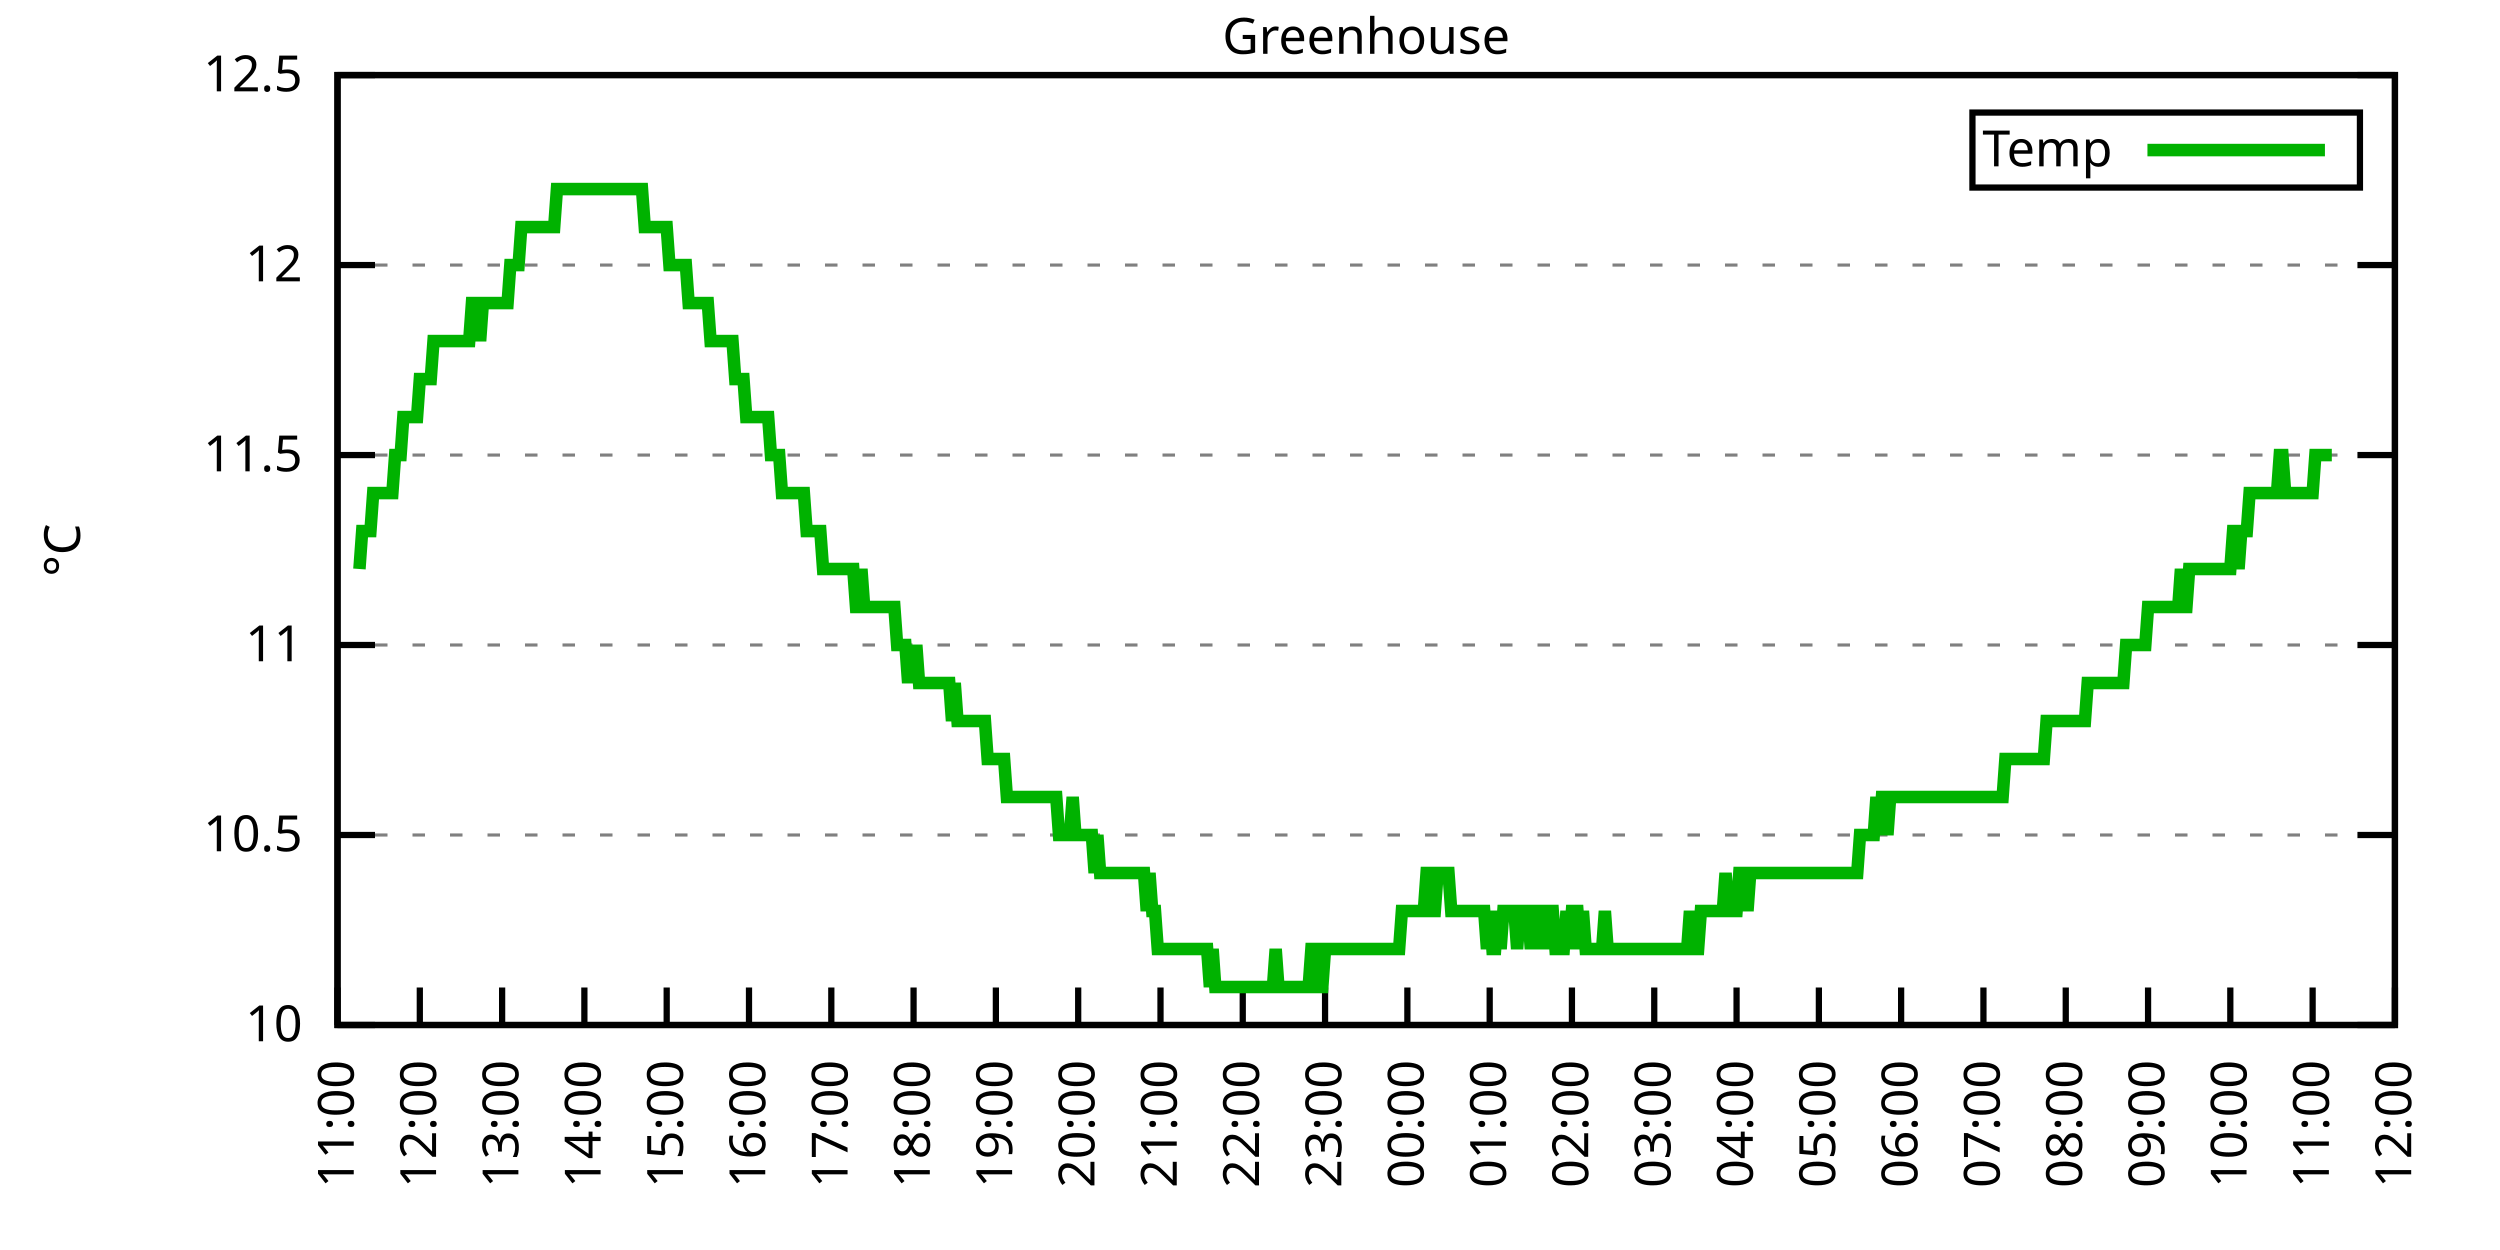
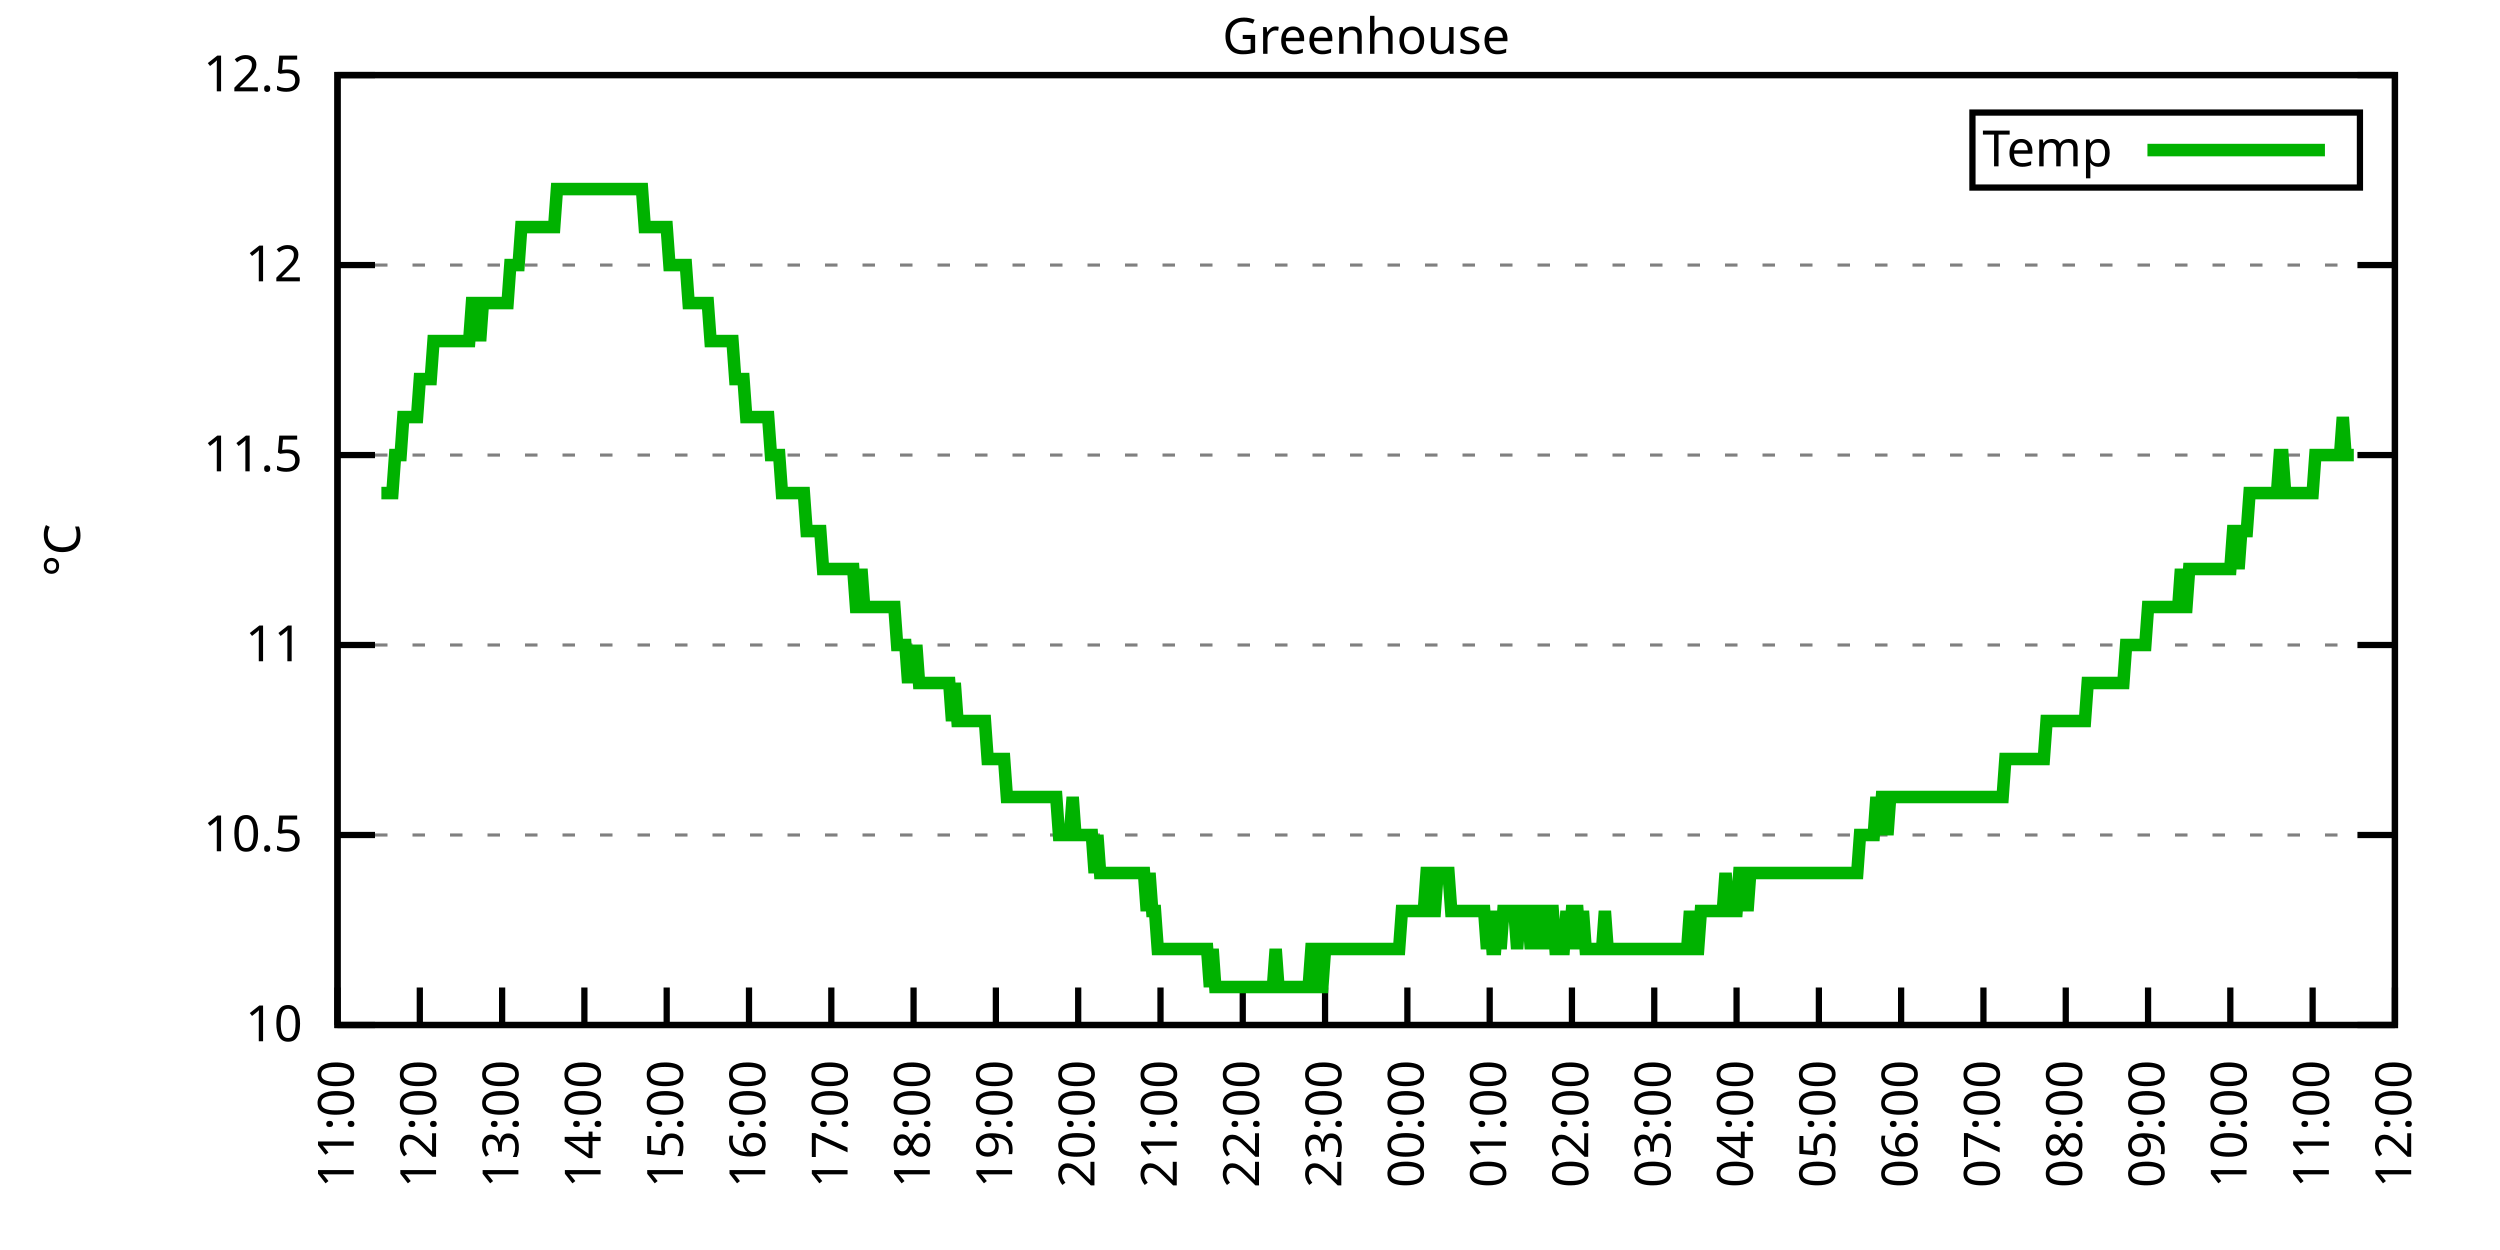
<svg xmlns="http://www.w3.org/2000/svg" xmlns:xlink="http://www.w3.org/1999/xlink" width="400" height="200" viewBox="0 0 400 200">
  <g id="gnuplot_canvas">
    <rect x="0" y="0" width="400" height="200" fill="none" />
    <defs>
      <circle id="gpDot" r="0.5" stroke-width="0.5" stroke="currentColor" />
      <path id="gpPt0" stroke-width="0.333" stroke="currentColor" d="M-1,0 h2 M0,-1 v2" />
      <path id="gpPt1" stroke-width="0.333" stroke="currentColor" d="M-1,-1 L1,1 M1,-1 L-1,1" />
      <path id="gpPt2" stroke-width="0.333" stroke="currentColor" d="M-1,0 L1,0 M0,-1 L0,1 M-1,-1 L1,1 M-1,1 L1,-1" />
      <rect id="gpPt3" stroke-width="0.333" stroke="currentColor" x="-1" y="-1" width="2" height="2" />
      <rect id="gpPt4" stroke-width="0.333" stroke="currentColor" fill="currentColor" x="-1" y="-1" width="2" height="2" />
      <circle id="gpPt5" stroke-width="0.333" stroke="currentColor" cx="0" cy="0" r="1" />
      <use xlink:href="#gpPt5" id="gpPt6" fill="currentColor" stroke="none" />
      <path id="gpPt7" stroke-width="0.333" stroke="currentColor" d="M0,-1.33 L-1.33,0.67 L1.33,0.67 z" />
      <use xlink:href="#gpPt7" id="gpPt8" fill="currentColor" stroke="none" />
      <use xlink:href="#gpPt7" id="gpPt9" stroke="currentColor" transform="rotate(180)" />
      <use xlink:href="#gpPt9" id="gpPt10" fill="currentColor" stroke="none" />
      <use xlink:href="#gpPt3" id="gpPt11" stroke="currentColor" transform="rotate(45)" />
      <use xlink:href="#gpPt11" id="gpPt12" fill="currentColor" stroke="none" />
      <path id="gpPt13" stroke-width="0.333" stroke="currentColor" d="M0,1.330 L1.265,0.411 L0.782,-1.067 L-0.782,-1.076 L-1.265,0.411 z" />
      <use xlink:href="#gpPt13" id="gpPt14" fill="currentColor" stroke="none" />
      <filter id="textbox" filterUnits="objectBoundingBox" x="0" y="0" height="1" width="1">
        <feFlood flood-color="white" flood-opacity="1" result="bgnd" />
        <feComposite in="SourceGraphic" in2="bgnd" operator="atop" />
      </filter>
      <filter id="greybox" filterUnits="objectBoundingBox" x="0" y="0" height="1" width="1">
        <feFlood flood-color="lightgrey" flood-opacity="1" result="grey" />
        <feComposite in="SourceGraphic" in2="grey" operator="atop" />
      </filter>
    </defs>
    <g fill="none" color="white" stroke="currentColor" stroke-width="1.00" stroke-linecap="butt" stroke-linejoin="miter">
</g>
    <g fill="none" color="black" stroke="currentColor" stroke-width="1.00" stroke-linecap="butt" stroke-linejoin="miter">
      <g stroke="none" shape-rendering="crispEdges">
        <polygon fill="rgb(255, 255, 255)" points="54.00,164.00 383.18,164.00 383.18,12.02 54.00,12.02 " />
      </g>
    </g>
    <g fill="none" color="black" stroke="currentColor" stroke-width="1.00" stroke-linecap="butt" stroke-linejoin="miter">
</g>
    <g fill="none" color="black" stroke="black" stroke-width="0.50" stroke-linecap="butt" stroke-linejoin="miter">
</g>
    <g fill="none" color="gray" stroke="currentColor" stroke-width="0.50" stroke-linecap="butt" stroke-linejoin="miter">
      <path stroke="gray" stroke-dasharray="2,4" class="gridline" d="M54.00,164.00 L383.19,164.00  " />
    </g>
    <g fill="none" color="gray" stroke="gray" stroke-width="1.00" stroke-linecap="butt" stroke-linejoin="miter">
</g>
    <g fill="none" color="black" stroke="currentColor" stroke-width="1.00" stroke-linecap="butt" stroke-linejoin="miter">
      <path stroke="black" d="M54.00,164.00 L60.00,164.00 M383.19,164.00 L377.19,164.00  " />
      <g transform="translate(48.40,166.60)" stroke="none" fill="black" font-family="Sans" font-size="8.00" text-anchor="end">
        <text>
          <tspan font-family="Sans"> 10</tspan>
        </text>
      </g>
    </g>
    <g fill="none" color="black" stroke="currentColor" stroke-width="1.00" stroke-linecap="butt" stroke-linejoin="miter">
</g>
    <g fill="none" color="black" stroke="black" stroke-width="0.50" stroke-linecap="butt" stroke-linejoin="miter">
</g>
    <g fill="none" color="gray" stroke="currentColor" stroke-width="0.50" stroke-linecap="butt" stroke-linejoin="miter">
      <path stroke="gray" stroke-dasharray="2,4" class="gridline" d="M54.00,133.60 L383.19,133.60  " />
    </g>
    <g fill="none" color="gray" stroke="gray" stroke-width="1.00" stroke-linecap="butt" stroke-linejoin="miter">
</g>
    <g fill="none" color="black" stroke="currentColor" stroke-width="1.00" stroke-linecap="butt" stroke-linejoin="miter">
      <path stroke="black" d="M54.00,133.60 L60.00,133.60 M383.19,133.60 L377.19,133.60  " />
      <g transform="translate(48.40,136.20)" stroke="none" fill="black" font-family="Sans" font-size="8.00" text-anchor="end">
        <text>
          <tspan font-family="Sans"> 10.5</tspan>
        </text>
      </g>
    </g>
    <g fill="none" color="black" stroke="currentColor" stroke-width="1.00" stroke-linecap="butt" stroke-linejoin="miter">
</g>
    <g fill="none" color="black" stroke="black" stroke-width="0.50" stroke-linecap="butt" stroke-linejoin="miter">
</g>
    <g fill="none" color="gray" stroke="currentColor" stroke-width="0.50" stroke-linecap="butt" stroke-linejoin="miter">
      <path stroke="gray" stroke-dasharray="2,4" class="gridline" d="M54.00,103.20 L383.19,103.20  " />
    </g>
    <g fill="none" color="gray" stroke="gray" stroke-width="1.00" stroke-linecap="butt" stroke-linejoin="miter">
</g>
    <g fill="none" color="black" stroke="currentColor" stroke-width="1.00" stroke-linecap="butt" stroke-linejoin="miter">
      <path stroke="black" d="M54.00,103.20 L60.00,103.20 M383.19,103.20 L377.19,103.20  " />
      <g transform="translate(48.40,105.80)" stroke="none" fill="black" font-family="Sans" font-size="8.00" text-anchor="end">
        <text>
          <tspan font-family="Sans"> 11</tspan>
        </text>
      </g>
    </g>
    <g fill="none" color="black" stroke="currentColor" stroke-width="1.00" stroke-linecap="butt" stroke-linejoin="miter">
</g>
    <g fill="none" color="black" stroke="black" stroke-width="0.50" stroke-linecap="butt" stroke-linejoin="miter">
</g>
    <g fill="none" color="gray" stroke="currentColor" stroke-width="0.50" stroke-linecap="butt" stroke-linejoin="miter">
      <path stroke="gray" stroke-dasharray="2,4" class="gridline" d="M54.00,72.81 L383.19,72.81  " />
    </g>
    <g fill="none" color="gray" stroke="gray" stroke-width="1.00" stroke-linecap="butt" stroke-linejoin="miter">
</g>
    <g fill="none" color="black" stroke="currentColor" stroke-width="1.00" stroke-linecap="butt" stroke-linejoin="miter">
      <path stroke="black" d="M54.00,72.81 L60.00,72.81 M383.19,72.81 L377.19,72.81  " />
      <g transform="translate(48.40,75.41)" stroke="none" fill="black" font-family="Sans" font-size="8.00" text-anchor="end">
        <text>
          <tspan font-family="Sans"> 11.5</tspan>
        </text>
      </g>
    </g>
    <g fill="none" color="black" stroke="currentColor" stroke-width="1.00" stroke-linecap="butt" stroke-linejoin="miter">
</g>
    <g fill="none" color="black" stroke="black" stroke-width="0.50" stroke-linecap="butt" stroke-linejoin="miter">
</g>
    <g fill="none" color="gray" stroke="currentColor" stroke-width="0.50" stroke-linecap="butt" stroke-linejoin="miter">
      <path stroke="gray" stroke-dasharray="2,4" class="gridline" d="M54.00,42.41 L383.19,42.41  " />
    </g>
    <g fill="none" color="gray" stroke="gray" stroke-width="1.00" stroke-linecap="butt" stroke-linejoin="miter">
</g>
    <g fill="none" color="black" stroke="currentColor" stroke-width="1.00" stroke-linecap="butt" stroke-linejoin="miter">
      <path stroke="black" d="M54.00,42.41 L60.00,42.41 M383.19,42.41 L377.19,42.41  " />
      <g transform="translate(48.40,45.01)" stroke="none" fill="black" font-family="Sans" font-size="8.00" text-anchor="end">
        <text>
          <tspan font-family="Sans"> 12</tspan>
        </text>
      </g>
    </g>
    <g fill="none" color="black" stroke="currentColor" stroke-width="1.00" stroke-linecap="butt" stroke-linejoin="miter">
</g>
    <g fill="none" color="black" stroke="black" stroke-width="0.50" stroke-linecap="butt" stroke-linejoin="miter">
</g>
    <g fill="none" color="gray" stroke="currentColor" stroke-width="0.50" stroke-linecap="butt" stroke-linejoin="miter">
      <path stroke="gray" stroke-dasharray="2,4" class="gridline" d="M54.00,12.01 L383.19,12.01  " />
    </g>
    <g fill="none" color="gray" stroke="gray" stroke-width="1.00" stroke-linecap="butt" stroke-linejoin="miter">
</g>
    <g fill="none" color="black" stroke="currentColor" stroke-width="1.00" stroke-linecap="butt" stroke-linejoin="miter">
      <path stroke="black" d="M54.00,12.01 L60.00,12.01 M383.19,12.01 L377.19,12.01  " />
      <g transform="translate(48.40,14.61)" stroke="none" fill="black" font-family="Sans" font-size="8.00" text-anchor="end">
        <text>
          <tspan font-family="Sans"> 12.5</tspan>
        </text>
      </g>
    </g>
    <g fill="none" color="black" stroke="currentColor" stroke-width="1.00" stroke-linecap="butt" stroke-linejoin="miter">
      <path stroke="black" d="M54.00,164.00 L54.00,158.00  " />
      <g transform="translate(56.60,169.60) rotate(270.00)" stroke="none" fill="black" font-family="Sans" font-size="8.00" text-anchor="end">
        <text>
          <tspan font-family="Sans">11:00</tspan>
        </text>
      </g>
    </g>
    <g fill="none" color="black" stroke="currentColor" stroke-width="1.00" stroke-linecap="butt" stroke-linejoin="miter">
      <path stroke="black" d="M67.17,164.00 L67.17,158.00  " />
      <g transform="translate(69.77,169.60) rotate(270.00)" stroke="none" fill="black" font-family="Sans" font-size="8.00" text-anchor="end">
        <text>
          <tspan font-family="Sans">12:00</tspan>
        </text>
      </g>
    </g>
    <g fill="none" color="black" stroke="currentColor" stroke-width="1.00" stroke-linecap="butt" stroke-linejoin="miter">
      <path stroke="black" d="M80.34,164.00 L80.34,158.00  " />
      <g transform="translate(82.94,169.60) rotate(270.00)" stroke="none" fill="black" font-family="Sans" font-size="8.00" text-anchor="end">
        <text>
          <tspan font-family="Sans">13:00</tspan>
        </text>
      </g>
    </g>
    <g fill="none" color="black" stroke="currentColor" stroke-width="1.00" stroke-linecap="butt" stroke-linejoin="miter">
      <path stroke="black" d="M93.50,164.00 L93.50,158.00  " />
      <g transform="translate(96.10,169.60) rotate(270.00)" stroke="none" fill="black" font-family="Sans" font-size="8.00" text-anchor="end">
        <text>
          <tspan font-family="Sans">14:00</tspan>
        </text>
      </g>
    </g>
    <g fill="none" color="black" stroke="currentColor" stroke-width="1.00" stroke-linecap="butt" stroke-linejoin="miter">
      <path stroke="black" d="M106.67,164.00 L106.67,158.00  " />
      <g transform="translate(109.27,169.60) rotate(270.00)" stroke="none" fill="black" font-family="Sans" font-size="8.00" text-anchor="end">
        <text>
          <tspan font-family="Sans">15:00</tspan>
        </text>
      </g>
    </g>
    <g fill="none" color="black" stroke="currentColor" stroke-width="1.00" stroke-linecap="butt" stroke-linejoin="miter">
      <path stroke="black" d="M119.84,164.00 L119.84,158.00  " />
      <g transform="translate(122.44,169.60) rotate(270.00)" stroke="none" fill="black" font-family="Sans" font-size="8.00" text-anchor="end">
        <text>
          <tspan font-family="Sans">16:00</tspan>
        </text>
      </g>
    </g>
    <g fill="none" color="black" stroke="currentColor" stroke-width="1.00" stroke-linecap="butt" stroke-linejoin="miter">
      <path stroke="black" d="M133.01,164.00 L133.01,158.00  " />
      <g transform="translate(135.61,169.60) rotate(270.00)" stroke="none" fill="black" font-family="Sans" font-size="8.00" text-anchor="end">
        <text>
          <tspan font-family="Sans">17:00</tspan>
        </text>
      </g>
    </g>
    <g fill="none" color="black" stroke="currentColor" stroke-width="1.00" stroke-linecap="butt" stroke-linejoin="miter">
      <path stroke="black" d="M146.17,164.00 L146.17,158.00  " />
      <g transform="translate(148.77,169.60) rotate(270.00)" stroke="none" fill="black" font-family="Sans" font-size="8.00" text-anchor="end">
        <text>
          <tspan font-family="Sans">18:00</tspan>
        </text>
      </g>
    </g>
    <g fill="none" color="black" stroke="currentColor" stroke-width="1.00" stroke-linecap="butt" stroke-linejoin="miter">
      <path stroke="black" d="M159.34,164.00 L159.34,158.00  " />
      <g transform="translate(161.94,169.60) rotate(270.00)" stroke="none" fill="black" font-family="Sans" font-size="8.00" text-anchor="end">
        <text>
          <tspan font-family="Sans">19:00</tspan>
        </text>
      </g>
    </g>
    <g fill="none" color="black" stroke="currentColor" stroke-width="1.00" stroke-linecap="butt" stroke-linejoin="miter">
      <path stroke="black" d="M172.51,164.00 L172.51,158.00  " />
      <g transform="translate(175.11,169.60) rotate(270.00)" stroke="none" fill="black" font-family="Sans" font-size="8.00" text-anchor="end">
        <text>
          <tspan font-family="Sans">20:00</tspan>
        </text>
      </g>
    </g>
    <g fill="none" color="black" stroke="currentColor" stroke-width="1.00" stroke-linecap="butt" stroke-linejoin="miter">
      <path stroke="black" d="M185.68,164.00 L185.68,158.00  " />
      <g transform="translate(188.28,169.60) rotate(270.00)" stroke="none" fill="black" font-family="Sans" font-size="8.00" text-anchor="end">
        <text>
          <tspan font-family="Sans">21:00</tspan>
        </text>
      </g>
    </g>
    <g fill="none" color="black" stroke="currentColor" stroke-width="1.00" stroke-linecap="butt" stroke-linejoin="miter">
      <path stroke="black" d="M198.84,164.00 L198.84,158.00  " />
      <g transform="translate(201.44,169.60) rotate(270.00)" stroke="none" fill="black" font-family="Sans" font-size="8.00" text-anchor="end">
        <text>
          <tspan font-family="Sans">22:00</tspan>
        </text>
      </g>
    </g>
    <g fill="none" color="black" stroke="currentColor" stroke-width="1.00" stroke-linecap="butt" stroke-linejoin="miter">
      <path stroke="black" d="M212.01,164.00 L212.01,158.00  " />
      <g transform="translate(214.61,169.60) rotate(270.00)" stroke="none" fill="black" font-family="Sans" font-size="8.00" text-anchor="end">
        <text>
          <tspan font-family="Sans">23:00</tspan>
        </text>
      </g>
    </g>
    <g fill="none" color="black" stroke="currentColor" stroke-width="1.00" stroke-linecap="butt" stroke-linejoin="miter">
      <path stroke="black" d="M225.18,164.00 L225.18,158.00  " />
      <g transform="translate(227.78,169.60) rotate(270.00)" stroke="none" fill="black" font-family="Sans" font-size="8.00" text-anchor="end">
        <text>
          <tspan font-family="Sans">00:00</tspan>
        </text>
      </g>
    </g>
    <g fill="none" color="black" stroke="currentColor" stroke-width="1.00" stroke-linecap="butt" stroke-linejoin="miter">
      <path stroke="black" d="M238.35,164.00 L238.35,158.00  " />
      <g transform="translate(240.95,169.60) rotate(270.00)" stroke="none" fill="black" font-family="Sans" font-size="8.00" text-anchor="end">
        <text>
          <tspan font-family="Sans">01:00</tspan>
        </text>
      </g>
    </g>
    <g fill="none" color="black" stroke="currentColor" stroke-width="1.00" stroke-linecap="butt" stroke-linejoin="miter">
      <path stroke="black" d="M251.51,164.00 L251.51,158.00  " />
      <g transform="translate(254.11,169.60) rotate(270.00)" stroke="none" fill="black" font-family="Sans" font-size="8.00" text-anchor="end">
        <text>
          <tspan font-family="Sans">02:00</tspan>
        </text>
      </g>
    </g>
    <g fill="none" color="black" stroke="currentColor" stroke-width="1.00" stroke-linecap="butt" stroke-linejoin="miter">
      <path stroke="black" d="M264.68,164.00 L264.68,158.00  " />
      <g transform="translate(267.28,169.60) rotate(270.00)" stroke="none" fill="black" font-family="Sans" font-size="8.00" text-anchor="end">
        <text>
          <tspan font-family="Sans">03:00</tspan>
        </text>
      </g>
    </g>
    <g fill="none" color="black" stroke="currentColor" stroke-width="1.00" stroke-linecap="butt" stroke-linejoin="miter">
      <path stroke="black" d="M277.85,164.00 L277.85,158.00  " />
      <g transform="translate(280.45,169.60) rotate(270.00)" stroke="none" fill="black" font-family="Sans" font-size="8.00" text-anchor="end">
        <text>
          <tspan font-family="Sans">04:00</tspan>
        </text>
      </g>
    </g>
    <g fill="none" color="black" stroke="currentColor" stroke-width="1.00" stroke-linecap="butt" stroke-linejoin="miter">
      <path stroke="black" d="M291.02,164.00 L291.02,158.00  " />
      <g transform="translate(293.62,169.60) rotate(270.00)" stroke="none" fill="black" font-family="Sans" font-size="8.00" text-anchor="end">
        <text>
          <tspan font-family="Sans">05:00</tspan>
        </text>
      </g>
    </g>
    <g fill="none" color="black" stroke="currentColor" stroke-width="1.00" stroke-linecap="butt" stroke-linejoin="miter">
      <path stroke="black" d="M304.18,164.00 L304.18,158.00  " />
      <g transform="translate(306.78,169.60) rotate(270.00)" stroke="none" fill="black" font-family="Sans" font-size="8.00" text-anchor="end">
        <text>
          <tspan font-family="Sans">06:00</tspan>
        </text>
      </g>
    </g>
    <g fill="none" color="black" stroke="currentColor" stroke-width="1.00" stroke-linecap="butt" stroke-linejoin="miter">
      <path stroke="black" d="M317.35,164.00 L317.35,158.00  " />
      <g transform="translate(319.95,169.60) rotate(270.00)" stroke="none" fill="black" font-family="Sans" font-size="8.00" text-anchor="end">
        <text>
          <tspan font-family="Sans">07:00</tspan>
        </text>
      </g>
    </g>
    <g fill="none" color="black" stroke="currentColor" stroke-width="1.00" stroke-linecap="butt" stroke-linejoin="miter">
      <path stroke="black" d="M330.52,164.00 L330.52,158.00  " />
      <g transform="translate(333.12,169.60) rotate(270.00)" stroke="none" fill="black" font-family="Sans" font-size="8.00" text-anchor="end">
        <text>
          <tspan font-family="Sans">08:00</tspan>
        </text>
      </g>
    </g>
    <g fill="none" color="black" stroke="currentColor" stroke-width="1.00" stroke-linecap="butt" stroke-linejoin="miter">
      <path stroke="black" d="M343.69,164.00 L343.69,158.00  " />
      <g transform="translate(346.29,169.60) rotate(270.00)" stroke="none" fill="black" font-family="Sans" font-size="8.00" text-anchor="end">
        <text>
          <tspan font-family="Sans">09:00</tspan>
        </text>
      </g>
    </g>
    <g fill="none" color="black" stroke="currentColor" stroke-width="1.00" stroke-linecap="butt" stroke-linejoin="miter">
      <path stroke="black" d="M356.85,164.00 L356.85,158.00  " />
      <g transform="translate(359.45,169.60) rotate(270.00)" stroke="none" fill="black" font-family="Sans" font-size="8.00" text-anchor="end">
        <text>
          <tspan font-family="Sans">10:00</tspan>
        </text>
      </g>
    </g>
    <g fill="none" color="black" stroke="currentColor" stroke-width="1.00" stroke-linecap="butt" stroke-linejoin="miter">
      <path stroke="black" d="M370.02,164.00 L370.02,158.00  " />
      <g transform="translate(372.62,169.60) rotate(270.00)" stroke="none" fill="black" font-family="Sans" font-size="8.00" text-anchor="end">
        <text>
          <tspan font-family="Sans">11:00</tspan>
        </text>
      </g>
    </g>
    <g fill="none" color="black" stroke="currentColor" stroke-width="1.00" stroke-linecap="butt" stroke-linejoin="miter">
      <path stroke="black" d="M383.19,164.00 L383.19,158.00  " />
      <g transform="translate(385.79,169.60) rotate(270.00)" stroke="none" fill="black" font-family="Sans" font-size="8.00" text-anchor="end">
        <text>
          <tspan font-family="Sans">12:00</tspan>
        </text>
      </g>
    </g>
    <g fill="none" color="black" stroke="currentColor" stroke-width="1.00" stroke-linecap="butt" stroke-linejoin="miter">
</g>
    <g fill="none" color="black" stroke="currentColor" stroke-width="1.00" stroke-linecap="butt" stroke-linejoin="miter">
      <path stroke="black" d="M54.00,12.01 L54.00,164.00 L383.19,164.00 L383.19,12.01 L54.00,12.01 Z  " />
    </g>
    <g fill="none" color="black" stroke="currentColor" stroke-width="1.00" stroke-linecap="butt" stroke-linejoin="miter">
</g>
    <g fill="none" color="black" stroke="currentColor" stroke-width="1.00" stroke-linecap="butt" stroke-linejoin="miter">
      <path stroke="black" d="M315.59,30.01 L315.59,18.01 L377.59,18.01 L377.59,30.01 L315.59,30.01 Z  " />
    </g>
    <g id="Greenhouse_plot_1">
      <g fill="none" color="white" stroke="black" stroke-width="2.00" stroke-linecap="butt" stroke-linejoin="miter">
</g>
      <g fill="none" color="black" stroke="currentColor" stroke-width="2.00" stroke-linecap="butt" stroke-linejoin="miter">
        <g transform="translate(337.99,26.61)" stroke="none" fill="black" font-family="Sans" font-size="8.00" text-anchor="end">
          <text>
            <tspan font-family="Sans">Temp</tspan>
          </text>
        </g>
      </g>
      <g fill="none" color="black" stroke="currentColor" stroke-width="2.00" stroke-linecap="butt" stroke-linejoin="miter">
-         <path stroke="rgb(  0, 178,   0)" d="M343.59,24.01 L371.99,24.01 M57.51,91.04 L57.95,84.97 L58.39,84.97 L58.83,84.97 L59.27,84.97 L59.71,78.89   L60.14,78.89 L60.58,78.89 L61.02,78.89 L61.46,78.89 L61.90,78.89 L62.34,78.89 L62.78,78.89 L63.22,72.81   L63.66,72.81 L64.10,72.81 L64.53,66.73 L64.97,66.73 L65.41,66.73 L65.85,66.73 L66.29,66.73 L66.73,66.73   L67.17,60.65 L67.61,60.65 L68.05,60.65 L68.48,60.65 L68.92,60.65 L69.36,54.57 L69.80,54.57 L70.24,54.57   L70.68,54.57 L71.12,54.57 L71.56,54.57 L72.00,54.57 L72.43,54.57 L72.87,54.57 L73.31,54.57 L73.75,54.57   L74.19,54.57 L74.63,54.57 L75.07,54.57 L75.51,48.49 L75.95,48.49 L76.38,48.49 L76.82,54.57 L77.26,48.49   L77.70,48.49 L78.14,48.49 L78.58,48.49 L79.02,48.49 L79.46,48.49 L79.90,48.49 L80.34,48.49 L80.77,48.49   L81.21,48.49 L81.65,42.41 L82.09,42.41 L82.53,42.41 L82.97,42.41 L83.41,36.33 L83.85,36.33 L84.29,36.33   L84.72,36.33 L85.16,36.33 L85.60,36.33 L86.04,36.33 L86.48,36.33 L86.92,36.33 L87.36,36.33 L87.80,36.33   L88.24,36.33 L88.67,36.33 L89.11,30.25 L89.55,30.25 L89.99,30.25 L90.43,30.25 L90.87,30.25 L91.31,30.25   L91.75,30.25 L92.19,30.25 L92.62,30.25 L93.06,30.25 L93.50,30.25 L93.94,30.25 L94.38,30.25 L94.82,30.25   L95.26,30.25 L95.70,30.25 L96.14,30.25 L96.58,30.25 L97.01,30.25 L97.45,30.25 L97.89,30.25 L98.33,30.25   L98.77,30.25 L99.21,30.25 L99.65,30.25 L100.09,30.25 L100.53,30.25 L100.96,30.25 L101.40,30.25 L101.84,30.25   L102.28,30.25 L102.72,30.25 L103.16,36.33 L103.60,36.33 L104.04,36.33 L104.48,36.33 L104.91,36.33 L105.35,36.33   L105.79,36.33 L106.23,36.33 L106.67,36.33 L107.11,42.41 L107.55,42.41 L107.99,42.41 L108.43,42.41 L108.87,42.41   L109.30,42.41 L109.74,42.41 L110.18,48.49 L110.62,48.49 L111.06,48.49 L111.50,48.49 L111.94,48.49 L112.38,48.49   L112.82,48.49 L113.25,48.49 L113.69,54.57 L114.13,54.57 L114.57,54.57 L115.01,54.57 L115.45,54.57 L115.89,54.57   L116.33,54.57 L116.77,54.57 L117.20,54.57 L117.64,60.65 L118.08,60.65 L118.52,60.65 L118.96,60.65 L119.40,66.73   L119.84,66.73 L120.28,66.73 L120.72,66.73 L121.15,66.73 L121.59,66.73 L122.03,66.73 L122.47,66.73 L122.91,66.73   L123.35,72.81 L123.79,72.81 L124.23,72.81 L124.67,72.81 L125.11,78.89 L125.54,78.89 L125.98,78.89 L126.42,78.89   L126.86,78.89 L127.30,78.89 L127.74,78.89 L128.18,78.89 L128.62,78.89 L129.06,84.97 L129.49,84.97 L129.93,84.97   L130.37,84.97 L130.81,84.97 L131.25,84.97 L131.69,91.04 L132.13,91.04 L132.57,91.04 L133.01,91.04 L133.44,91.04   L133.88,91.04 L134.32,91.04 L134.76,91.04 L135.20,91.04 L135.64,91.04 L136.08,91.04 L136.52,91.04 L136.96,97.12   L137.39,97.12 L137.83,91.04 L138.27,97.12 L138.71,97.12 L139.15,97.12 L139.59,97.12 L140.03,97.12 L140.47,97.12   L140.91,97.12 L141.35,97.12 L141.78,97.12 L142.22,97.12 L142.66,97.12 L143.10,97.12 L143.54,103.20 L143.98,103.20   L144.42,103.20 L144.86,103.20 L145.30,109.28 L145.73,103.20 L146.17,109.28 L146.61,103.20 L147.05,109.28 L147.49,109.28   L147.93,109.28 L148.37,109.28 L148.81,109.28 L149.25,109.28 L149.68,109.28 L150.12,109.28 L150.56,109.28 L151.00,109.28   L151.44,109.28 L151.88,109.28 L152.32,115.36 L152.76,109.28 L153.20,115.36 L153.63,115.36 L154.07,115.36 L154.51,115.36   L154.95,115.36 L155.39,115.36 L155.83,115.36 L156.27,115.36 L156.71,115.36 L157.15,115.36 L157.59,115.36 L158.02,121.44   L158.46,121.44 L158.90,121.44 L159.34,121.44 L159.78,121.44 L160.22,121.44 L160.66,121.44 L161.10,127.52 L161.54,127.52   L161.97,127.52 L162.41,127.52 L162.85,127.52 L163.29,127.52 L163.73,127.52 L164.17,127.52 L164.61,127.52 L165.05,127.52   L165.49,127.52 L165.92,127.52 L166.36,127.52 L166.80,127.52 L167.24,127.52 L167.68,127.52 L168.12,127.52 L168.56,127.52   L169.00,127.52 L169.44,133.60 L169.87,133.60 L170.31,133.60 L170.75,133.60 L171.19,133.60 L171.63,127.52 L172.07,133.60   L172.51,133.60 L172.95,133.60 L173.39,133.60 L173.83,133.60 L174.26,133.60 L174.70,133.60 L175.14,139.68 L175.58,133.60   L176.02,139.68 L176.46,139.68 L176.90,139.68 L177.34,139.68 L177.78,139.68 L178.21,139.68 L178.65,139.68 L179.09,139.68   L179.53,139.68 L179.97,139.68 L180.41,139.68 L180.85,139.68 L181.29,139.68 L181.73,139.68 L182.16,139.68 L182.60,139.68   L183.04,139.68 L183.48,145.76 L183.92,139.68 L184.36,145.76 L184.80,145.76 L185.24,151.84 L185.68,151.84 L186.11,151.84   L186.55,151.84 L186.99,151.84 L187.43,151.84 L187.87,151.84 L188.31,151.84 L188.75,151.84 L189.19,151.84 L189.63,151.84   L190.07,151.84 L190.50,151.84 L190.94,151.84 L191.38,151.84 L191.82,151.84 L192.26,151.84 L192.70,151.84 L193.14,151.84   L193.58,157.92 L194.02,151.84 L194.45,157.92 L194.89,157.92 L195.33,157.92 L195.77,157.92 L196.21,157.92 L196.65,157.92   L197.09,157.92 L197.53,157.92 L197.97,157.92 L198.40,157.92 L198.84,157.92 L199.28,157.92 L199.72,157.92 L200.16,157.92   L200.60,157.92 L201.04,157.92 L201.48,157.92 L201.92,157.92 L202.35,157.92 L202.79,157.92 L203.23,157.92 L203.67,157.92   L204.11,151.84 L204.55,157.92 L204.99,157.92 L205.43,157.92 L205.87,157.92 L206.31,157.92 L206.74,157.92 L207.18,157.92   L207.62,157.92 L208.06,157.92 L208.50,157.92 L208.94,157.92 L209.38,157.92 L209.82,151.84 L210.26,151.84 L210.69,157.92   L211.13,157.92 L211.57,157.92 L212.01,151.84 L212.45,151.84 L212.89,151.84 L213.33,151.84 L213.77,151.84 L214.21,151.84   L214.64,151.84 L215.08,151.84 L215.52,151.84 L215.96,151.84 L216.40,151.84 L216.84,151.84 L217.28,151.84 L217.72,151.84   L218.16,151.84 L218.60,151.84 L219.03,151.84 L219.47,151.84 L219.91,151.84 L220.35,151.84 L220.79,151.84 L221.23,151.84   L221.67,151.84 L222.11,151.84 L222.55,151.84 L222.98,151.84 L223.42,151.84 L223.86,151.84 L224.30,145.76 L224.74,145.76   L225.18,145.76 L225.62,145.76 L226.06,145.76 L226.50,145.76 L226.93,145.76 L227.37,145.76 L227.81,145.76 L228.25,139.68   L228.69,139.68 L229.13,145.76 L229.57,145.76 L230.01,139.68 L230.45,139.68 L230.88,139.68 L231.32,139.68 L231.76,139.68   L232.20,145.76 L232.64,145.76 L233.08,145.76 L233.52,145.76 L233.96,145.76 L234.40,145.76 L234.84,145.76 L235.27,145.76   L235.71,145.76 L236.15,145.76 L236.59,145.76 L237.03,145.76 L237.47,145.76 L237.91,151.84 L238.35,145.76 L238.79,151.84   L239.22,151.84 L239.66,145.76 L240.10,151.84 L240.54,145.76 L240.98,145.76 L241.42,145.76 L241.86,145.76 L242.30,145.76   L242.74,151.84 L243.17,145.76 L243.61,145.76 L244.05,145.76 L244.49,145.76 L244.93,151.84 L245.37,145.76 L245.81,145.76   L246.25,151.84 L246.69,145.76 L247.12,151.84 L247.56,145.76 L248.00,145.76 L248.44,145.76 L248.88,151.84 L249.32,151.84   L249.76,151.84 L250.20,151.84 L250.64,145.76 L251.08,151.84 L251.51,145.76 L251.95,145.76 L252.39,145.76 L252.83,151.84   L253.27,145.76 L253.71,151.84 L254.15,151.84 L254.59,151.84 L255.03,151.84 L255.46,151.84 L255.90,151.84 L256.34,151.84   L256.78,145.76 L257.22,151.84 L257.66,151.84 L258.10,151.84 L258.54,151.84 L258.98,151.84 L259.41,151.84 L259.85,151.84   L260.29,151.84 L260.73,151.84 L261.17,151.84 L261.61,151.84 L262.05,151.84 L262.49,151.84 L262.93,151.84 L263.36,151.84   L263.80,151.84 L264.24,151.84 L264.68,151.84 L265.12,151.84 L265.56,151.84 L266.00,151.84 L266.44,151.84 L266.88,151.84   L267.32,151.84 L267.75,151.84 L268.19,151.84 L268.63,151.84 L269.07,151.84 L269.51,151.84 L269.95,151.84 L270.39,145.76   L270.83,151.84 L271.27,151.84 L271.70,151.84 L272.14,145.76 L272.58,145.76 L273.02,145.76 L273.46,145.76 L273.90,145.76   L274.34,145.76 L274.78,145.76 L275.22,145.76 L275.65,145.76 L276.09,139.68 L276.53,145.76 L276.97,145.76 L277.41,145.76   L277.85,145.76 L278.29,139.68 L278.73,139.68 L279.17,139.68 L279.60,145.76 L280.04,139.68 L280.48,139.68 L280.92,139.68   L281.36,139.68 L281.80,139.68 L282.24,139.68 L282.68,139.68 L283.12,139.68 L283.56,139.68 L283.99,139.68 L284.43,139.68   L284.87,139.68 L285.31,139.68 L285.75,139.68 L286.19,139.68 L286.63,139.68 L287.07,139.68 L287.51,139.68 L287.94,139.68   L288.38,139.68 L288.82,139.68 L289.26,139.68 L289.70,139.68 L290.14,139.68 L290.58,139.68 L291.02,139.68 L291.46,139.68   L291.89,139.68 L292.33,139.68 L292.77,139.68 L293.21,139.68 L293.65,139.68 L294.09,139.68 L294.53,139.68 L294.97,139.68   L295.41,139.68 L295.84,139.68 L296.28,139.68 L296.72,139.68 L297.16,139.68 L297.60,133.60 L298.04,133.60 L298.48,133.60   L298.92,133.60 L299.36,133.60 L299.80,133.60 L300.23,127.52 L300.67,133.60 L301.11,127.52 L301.55,127.52 L301.99,133.60   L302.43,127.52 L302.87,127.52 L303.31,127.52 L303.75,127.52 L304.18,127.52 L304.62,127.52 L305.06,127.52 L305.50,127.52   L305.94,127.52 L306.38,127.52 L306.82,127.52 L307.26,127.52 L307.70,127.52 L308.13,127.52 L308.57,127.52 L309.01,127.52   L309.45,127.52 L309.89,127.52 L310.33,127.52 L310.77,127.52 L311.21,127.52 L311.65,127.52 L312.08,127.52 L312.52,127.52   L312.96,127.52 L313.40,127.52 L313.84,127.52 L314.28,127.52 L314.72,127.52 L315.16,127.52 L315.60,127.52 L316.04,127.52   L316.47,127.52 L316.91,127.52 L317.35,127.52 L317.79,127.52 L318.23,127.52 L318.67,127.52 L319.11,127.52 L319.55,127.52   L319.99,127.52 L320.42,127.52 L320.86,121.44 L321.30,121.44 L321.74,121.44 L322.18,121.44 L322.62,121.44 L323.06,121.44   L323.50,121.44 L323.94,121.44 L324.37,121.44 L324.81,121.44 L325.25,121.44 L325.69,121.44 L326.13,121.44 L326.57,121.44   L327.01,121.44 L327.45,115.36 L327.89,115.36 L328.33,115.36 L328.76,115.36 L329.20,115.36 L329.64,115.36 L330.08,115.36   L330.52,115.36 L330.96,115.36 L331.40,115.36 L331.84,115.36 L332.28,115.36 L332.71,115.36 L333.15,115.36 L333.59,115.36   L334.03,109.28 L334.47,109.28 L334.91,109.28 L335.35,109.28 L335.79,109.28 L336.23,109.28 L336.66,109.28 L337.10,109.28   L337.54,109.28 L337.98,109.28 L338.42,109.28 L338.86,109.28 L339.30,109.28 L339.74,109.28 L340.18,103.20 L340.61,103.20   L341.05,103.20 L341.49,103.20 L341.93,103.20 L342.37,103.20 L342.81,103.20 L343.25,103.20 L343.69,97.12 L344.13,97.12   L344.57,97.12 L345.00,97.12 L345.44,97.12 L345.88,97.12 L346.32,97.12 L346.76,97.12 L347.20,97.12 L347.64,97.12   L348.08,97.12 L348.52,97.12 L348.95,91.04 L349.39,97.12 L349.83,97.12 L350.27,91.04 L350.71,91.04 L351.15,91.04   L351.59,91.04 L352.03,91.04 L352.47,91.04 L352.90,91.04 L353.34,91.04 L353.78,91.04 L354.22,91.04 L354.66,91.04   L355.10,91.04 L355.54,91.04 L355.98,91.04 L356.42,91.04 L356.85,91.04 L357.29,84.97 L357.73,84.97 L358.17,91.04   L358.61,84.97 L359.05,84.97 L359.49,84.97 L359.93,78.89 L360.37,78.89 L360.81,78.89 L361.24,78.89 L361.68,78.89   L362.12,78.89 L362.56,78.89 L363.00,78.89 L363.44,78.89 L363.88,78.89 L364.32,78.89 L364.76,72.81 L365.19,72.81   L365.63,78.89 L366.07,78.89 L366.51,78.89 L366.95,78.89 L367.39,78.89 L367.83,78.89 L368.27,78.89 L368.71,78.89   L369.14,78.89 L369.58,78.89 L370.02,78.89 L370.46,72.81 L370.90,72.81 L371.34,72.81 L371.78,72.81 L372.22,72.81   L372.66,72.81 L373.09,72.81  " />
+         <path stroke="rgb(  0, 178,   0)" d="M343.59,24.01 L371.99,24.01 M61.02,78.89 L61.46,78.89 L61.90,78.89 L62.34,78.89 L62.78,78.89 L63.22,72.81   L63.66,72.81 L64.10,72.81 L64.53,66.73 L64.97,66.73 L65.41,66.73 L65.85,66.73 L66.29,66.73 L66.73,66.73   L67.17,60.65 L67.61,60.65 L68.05,60.65 L68.48,60.65 L68.92,60.65 L69.36,54.57 L69.80,54.57 L70.24,54.57   L70.68,54.57 L71.12,54.57 L71.56,54.57 L72.00,54.57 L72.43,54.57 L72.87,54.57 L73.31,54.57 L73.75,54.57   L74.19,54.57 L74.63,54.57 L75.07,54.57 L75.51,48.49 L75.95,48.49 L76.38,48.49 L76.82,54.57 L77.26,48.49   L77.70,48.49 L78.14,48.49 L78.58,48.49 L79.02,48.49 L79.46,48.49 L79.90,48.49 L80.34,48.49 L80.77,48.49   L81.21,48.49 L81.65,42.41 L82.09,42.41 L82.53,42.41 L82.97,42.41 L83.41,36.33 L83.85,36.33 L84.29,36.33   L84.72,36.33 L85.16,36.33 L85.60,36.33 L86.04,36.33 L86.48,36.33 L86.92,36.33 L87.36,36.33 L87.80,36.33   L88.24,36.33 L88.67,36.33 L89.11,30.25 L89.55,30.25 L89.99,30.25 L90.43,30.25 L90.87,30.25 L91.31,30.25   L91.75,30.25 L92.19,30.25 L92.62,30.25 L93.06,30.25 L93.50,30.25 L93.94,30.25 L94.38,30.25 L94.82,30.25   L95.26,30.25 L95.70,30.25 L96.14,30.25 L96.58,30.25 L97.01,30.25 L97.45,30.25 L97.89,30.25 L98.33,30.25   L98.77,30.25 L99.21,30.25 L99.65,30.25 L100.09,30.25 L100.53,30.25 L100.96,30.25 L101.40,30.25 L101.84,30.25   L102.28,30.25 L102.72,30.25 L103.16,36.33 L103.60,36.33 L104.04,36.33 L104.48,36.33 L104.91,36.33 L105.35,36.33   L105.79,36.33 L106.23,36.33 L106.67,36.33 L107.11,42.41 L107.55,42.41 L107.99,42.41 L108.43,42.41 L108.87,42.41   L109.30,42.41 L109.74,42.41 L110.18,48.49 L110.62,48.49 L111.06,48.49 L111.50,48.49 L111.94,48.49 L112.38,48.49   L112.82,48.49 L113.25,48.49 L113.69,54.57 L114.13,54.57 L114.57,54.57 L115.01,54.57 L115.45,54.57 L115.89,54.57   L116.33,54.57 L116.77,54.57 L117.20,54.57 L117.64,60.65 L118.08,60.65 L118.52,60.65 L118.96,60.65 L119.40,66.73   L119.84,66.73 L120.28,66.73 L120.72,66.73 L121.15,66.73 L121.59,66.73 L122.03,66.73 L122.47,66.73 L122.91,66.73   L123.35,72.81 L123.79,72.81 L124.23,72.81 L124.67,72.81 L125.11,78.89 L125.54,78.89 L125.98,78.89 L126.42,78.89   L126.86,78.89 L127.30,78.89 L127.74,78.89 L128.18,78.89 L128.62,78.89 L129.06,84.97 L129.49,84.97 L129.93,84.97   L130.37,84.97 L130.81,84.97 L131.25,84.97 L131.69,91.04 L132.13,91.04 L132.57,91.04 L133.01,91.04 L133.44,91.04   L133.88,91.04 L134.32,91.04 L134.76,91.04 L135.20,91.04 L135.64,91.04 L136.08,91.04 L136.52,91.04 L136.96,97.12   L137.39,97.12 L137.83,91.04 L138.27,97.12 L138.71,97.12 L139.15,97.12 L139.59,97.12 L140.03,97.12 L140.47,97.12   L140.91,97.12 L141.35,97.12 L141.78,97.12 L142.22,97.12 L142.66,97.12 L143.10,97.12 L143.54,103.20 L143.98,103.20   L144.42,103.20 L144.86,103.20 L145.30,109.28 L145.73,103.20 L146.17,109.28 L146.61,103.20 L147.05,109.28 L147.49,109.28   L147.93,109.28 L148.37,109.28 L148.81,109.28 L149.25,109.28 L149.68,109.28 L150.12,109.28 L150.56,109.28 L151.00,109.28   L151.44,109.28 L151.88,109.28 L152.32,115.36 L152.76,109.28 L153.20,115.36 L153.63,115.36 L154.07,115.36 L154.51,115.36   L154.95,115.36 L155.39,115.36 L155.83,115.36 L156.27,115.36 L156.71,115.36 L157.15,115.36 L157.59,115.36 L158.02,121.44   L158.46,121.44 L158.90,121.44 L159.34,121.44 L159.78,121.44 L160.22,121.44 L160.66,121.44 L161.10,127.52 L161.54,127.52   L161.97,127.52 L162.41,127.52 L162.85,127.52 L163.29,127.52 L163.73,127.52 L164.17,127.52 L164.61,127.52 L165.05,127.52   L165.49,127.52 L165.92,127.52 L166.36,127.52 L166.80,127.52 L167.24,127.52 L167.68,127.52 L168.12,127.52 L168.56,127.52   L169.00,127.52 L169.44,133.60 L169.87,133.60 L170.31,133.60 L170.75,133.60 L171.19,133.60 L171.63,127.52 L172.07,133.60   L172.51,133.60 L172.95,133.60 L173.39,133.60 L173.83,133.60 L174.26,133.60 L174.70,133.60 L175.14,139.68 L175.58,133.60   L176.02,139.68 L176.46,139.68 L176.90,139.68 L177.34,139.68 L177.78,139.68 L178.21,139.68 L178.65,139.68 L179.09,139.68   L179.53,139.68 L179.97,139.68 L180.41,139.68 L180.85,139.68 L181.29,139.68 L181.73,139.68 L182.16,139.68 L182.60,139.68   L183.04,139.68 L183.48,145.76 L183.92,139.68 L184.36,145.76 L184.80,145.76 L185.24,151.84 L185.68,151.84 L186.11,151.84   L186.55,151.84 L186.99,151.84 L187.43,151.84 L187.87,151.84 L188.31,151.84 L188.75,151.84 L189.19,151.84 L189.63,151.84   L190.07,151.84 L190.50,151.84 L190.94,151.84 L191.38,151.84 L191.82,151.84 L192.26,151.84 L192.70,151.84 L193.14,151.84   L193.58,157.92 L194.02,151.84 L194.45,157.92 L194.89,157.92 L195.33,157.92 L195.77,157.92 L196.21,157.92 L196.65,157.92   L197.09,157.92 L197.53,157.92 L197.97,157.92 L198.40,157.92 L198.84,157.92 L199.28,157.92 L199.72,157.92 L200.16,157.92   L200.60,157.92 L201.04,157.92 L201.48,157.92 L201.92,157.92 L202.35,157.92 L202.79,157.92 L203.23,157.92 L203.67,157.92   L204.11,151.84 L204.55,157.92 L204.99,157.92 L205.43,157.92 L205.87,157.92 L206.31,157.92 L206.74,157.92 L207.18,157.92   L207.62,157.92 L208.06,157.92 L208.50,157.92 L208.94,157.92 L209.38,157.92 L209.82,151.84 L210.26,151.84 L210.69,157.92   L211.13,157.92 L211.57,157.92 L212.01,151.84 L212.45,151.84 L212.89,151.84 L213.33,151.84 L213.77,151.84 L214.21,151.84   L214.64,151.84 L215.08,151.84 L215.52,151.84 L215.96,151.84 L216.40,151.84 L216.84,151.84 L217.28,151.84 L217.72,151.84   L218.16,151.84 L218.60,151.84 L219.03,151.84 L219.47,151.84 L219.91,151.84 L220.35,151.84 L220.79,151.84 L221.23,151.84   L221.67,151.84 L222.11,151.84 L222.55,151.84 L222.98,151.84 L223.42,151.84 L223.86,151.84 L224.30,145.76 L224.74,145.76   L225.18,145.76 L225.62,145.76 L226.06,145.76 L226.50,145.76 L226.93,145.76 L227.37,145.76 L227.81,145.76 L228.25,139.68   L228.69,139.68 L229.13,145.76 L229.57,145.76 L230.01,139.68 L230.45,139.68 L230.88,139.68 L231.32,139.68 L231.76,139.68   L232.20,145.76 L232.64,145.76 L233.08,145.76 L233.52,145.76 L233.96,145.76 L234.40,145.76 L234.84,145.76 L235.27,145.76   L235.71,145.76 L236.15,145.76 L236.59,145.76 L237.03,145.76 L237.47,145.76 L237.91,151.84 L238.35,145.76 L238.79,151.84   L239.22,151.84 L239.66,145.76 L240.10,151.84 L240.54,145.76 L240.98,145.76 L241.42,145.76 L241.86,145.76 L242.30,145.76   L242.74,151.84 L243.17,145.76 L243.61,145.76 L244.05,145.76 L244.49,145.76 L244.93,151.84 L245.37,145.76 L245.81,145.76   L246.25,151.84 L246.69,145.76 L247.12,151.84 L247.56,145.76 L248.00,145.76 L248.44,145.76 L248.88,151.84 L249.32,151.84   L249.76,151.84 L250.20,151.84 L250.64,145.76 L251.08,151.84 L251.51,145.76 L251.95,145.76 L252.39,145.76 L252.83,151.84   L253.27,145.76 L253.71,151.84 L254.15,151.84 L254.59,151.84 L255.03,151.84 L255.46,151.84 L255.90,151.84 L256.34,151.84   L256.78,145.76 L257.22,151.84 L257.66,151.84 L258.10,151.84 L258.54,151.84 L258.98,151.84 L259.41,151.84 L259.85,151.84   L260.29,151.84 L260.73,151.84 L261.17,151.84 L261.61,151.84 L262.05,151.84 L262.49,151.84 L262.93,151.84 L263.36,151.84   L263.80,151.84 L264.24,151.84 L264.68,151.84 L265.12,151.84 L265.56,151.84 L266.00,151.84 L266.44,151.84 L266.88,151.84   L267.32,151.84 L267.75,151.84 L268.19,151.84 L268.63,151.84 L269.07,151.84 L269.51,151.84 L269.95,151.84 L270.39,145.76   L270.83,151.84 L271.27,151.84 L271.70,151.84 L272.14,145.76 L272.58,145.76 L273.02,145.76 L273.46,145.76 L273.90,145.76   L274.34,145.76 L274.78,145.76 L275.22,145.76 L275.65,145.76 L276.09,139.68 L276.53,145.76 L276.97,145.76 L277.41,145.76   L277.85,145.76 L278.29,139.68 L278.73,139.68 L279.17,139.68 L279.60,145.76 L280.04,139.68 L280.48,139.68 L280.92,139.68   L281.36,139.68 L281.80,139.68 L282.24,139.68 L282.68,139.68 L283.12,139.68 L283.56,139.68 L283.99,139.68 L284.43,139.68   L284.87,139.68 L285.31,139.68 L285.75,139.68 L286.19,139.68 L286.63,139.68 L287.07,139.68 L287.51,139.68 L287.94,139.68   L288.38,139.68 L288.82,139.68 L289.26,139.68 L289.70,139.68 L290.14,139.68 L290.58,139.68 L291.02,139.68 L291.46,139.68   L291.89,139.68 L292.33,139.68 L292.77,139.68 L293.21,139.68 L293.65,139.68 L294.09,139.68 L294.53,139.68 L294.97,139.68   L295.41,139.68 L295.84,139.68 L296.28,139.68 L296.72,139.68 L297.16,139.68 L297.60,133.60 L298.04,133.60 L298.48,133.60   L298.92,133.60 L299.36,133.60 L299.80,133.60 L300.23,127.52 L300.67,133.60 L301.11,127.52 L301.55,127.52 L301.99,133.60   L302.43,127.52 L302.87,127.52 L303.31,127.52 L303.75,127.52 L304.18,127.52 L304.62,127.52 L305.06,127.52 L305.50,127.52   L305.94,127.52 L306.38,127.52 L306.82,127.52 L307.26,127.52 L307.70,127.52 L308.13,127.52 L308.57,127.52 L309.01,127.52   L309.45,127.52 L309.89,127.52 L310.33,127.52 L310.77,127.52 L311.21,127.52 L311.65,127.52 L312.08,127.52 L312.52,127.52   L312.96,127.52 L313.40,127.52 L313.84,127.52 L314.28,127.52 L314.72,127.52 L315.16,127.52 L315.60,127.52 L316.04,127.52   L316.47,127.52 L316.91,127.52 L317.35,127.52 L317.79,127.52 L318.23,127.52 L318.67,127.52 L319.11,127.52 L319.55,127.52   L319.99,127.52 L320.42,127.52 L320.86,121.44 L321.30,121.44 L321.74,121.44 L322.18,121.44 L322.62,121.44 L323.06,121.44   L323.50,121.44 L323.94,121.44 L324.37,121.44 L324.81,121.44 L325.25,121.44 L325.69,121.44 L326.13,121.44 L326.57,121.44   L327.01,121.44 L327.45,115.36 L327.89,115.36 L328.33,115.36 L328.76,115.36 L329.20,115.36 L329.64,115.36 L330.08,115.36   L330.52,115.36 L330.96,115.36 L331.40,115.36 L331.84,115.36 L332.28,115.36 L332.71,115.36 L333.15,115.36 L333.59,115.36   L334.03,109.28 L334.47,109.28 L334.91,109.28 L335.35,109.28 L335.79,109.28 L336.23,109.28 L336.66,109.28 L337.10,109.28   L337.54,109.28 L337.98,109.28 L338.42,109.28 L338.86,109.28 L339.30,109.28 L339.74,109.28 L340.18,103.20 L340.61,103.20   L341.05,103.20 L341.49,103.20 L341.93,103.20 L342.37,103.20 L342.81,103.20 L343.25,103.20 L343.69,97.12 L344.13,97.12   L344.57,97.12 L345.00,97.12 L345.44,97.12 L345.88,97.12 L346.32,97.12 L346.76,97.12 L347.20,97.12 L347.64,97.12   L348.08,97.12 L348.52,97.12 L348.95,91.04 L349.39,97.12 L349.83,97.12 L350.27,91.04 L350.71,91.04 L351.15,91.04   L351.59,91.04 L352.03,91.04 L352.47,91.04 L352.90,91.04 L353.34,91.04 L353.78,91.04 L354.22,91.04 L354.66,91.04   L355.10,91.04 L355.54,91.04 L355.98,91.04 L356.42,91.04 L356.85,91.04 L357.29,84.97 L357.73,84.97 L358.17,91.04   L358.61,84.97 L359.05,84.97 L359.49,84.97 L359.93,78.89 L360.37,78.89 L360.81,78.89 L361.24,78.89 L361.68,78.89   L362.12,78.89 L362.56,78.89 L363.00,78.89 L363.44,78.89 L363.88,78.89 L364.32,78.89 L364.76,72.81 L365.19,72.81   L365.63,78.89 L366.07,78.89 L366.51,78.89 L366.95,78.89 L367.39,78.89 L367.83,78.89 L368.27,78.89 L368.71,78.89   L369.14,78.89 L369.58,78.89 L370.02,78.89 L370.46,72.81 L370.90,72.81 L371.34,72.81 L371.78,72.81 L372.22,72.81   L372.66,72.81 L373.09,72.81 L373.53,72.81 L373.97,72.81 L374.41,72.81 L374.85,66.73 L375.29,72.81 L375.73,72.81   L376.17,72.81 L376.61,72.81  " />
      </g>
    </g>
    <g fill="none" color="black" stroke="currentColor" stroke-width="2.00" stroke-linecap="butt" stroke-linejoin="miter">
</g>
    <g fill="none" color="black" stroke="black" stroke-width="1.00" stroke-linecap="butt" stroke-linejoin="miter">
</g>
    <g fill="none" color="black" stroke="currentColor" stroke-width="1.00" stroke-linecap="butt" stroke-linejoin="miter">
      <path stroke="black" d="M54.00,12.01 L54.00,164.00 L383.19,164.00 L383.19,12.01 L54.00,12.01 Z  " />
      <g transform="translate(12.80,88.01) rotate(270.00)" stroke="none" fill="black" font-family="Sans" font-size="8.00" text-anchor="middle">
        <text>
          <tspan font-family="Sans">°C</tspan>
        </text>
      </g>
    </g>
    <g fill="none" color="black" stroke="currentColor" stroke-width="1.00" stroke-linecap="butt" stroke-linejoin="miter">
</g>
    <g fill="none" color="black" stroke="currentColor" stroke-width="1.00" stroke-linecap="butt" stroke-linejoin="miter">
      <g transform="translate(218.59,8.61)" stroke="none" fill="black" font-family="Sans" font-size="8.00" text-anchor="middle">
        <text>
          <tspan font-family="Sans">Greenhouse</tspan>
        </text>
      </g>
    </g>
    <g fill="none" color="black" stroke="currentColor" stroke-width="1.00" stroke-linecap="butt" stroke-linejoin="miter">
</g>
  </g>
</svg>
